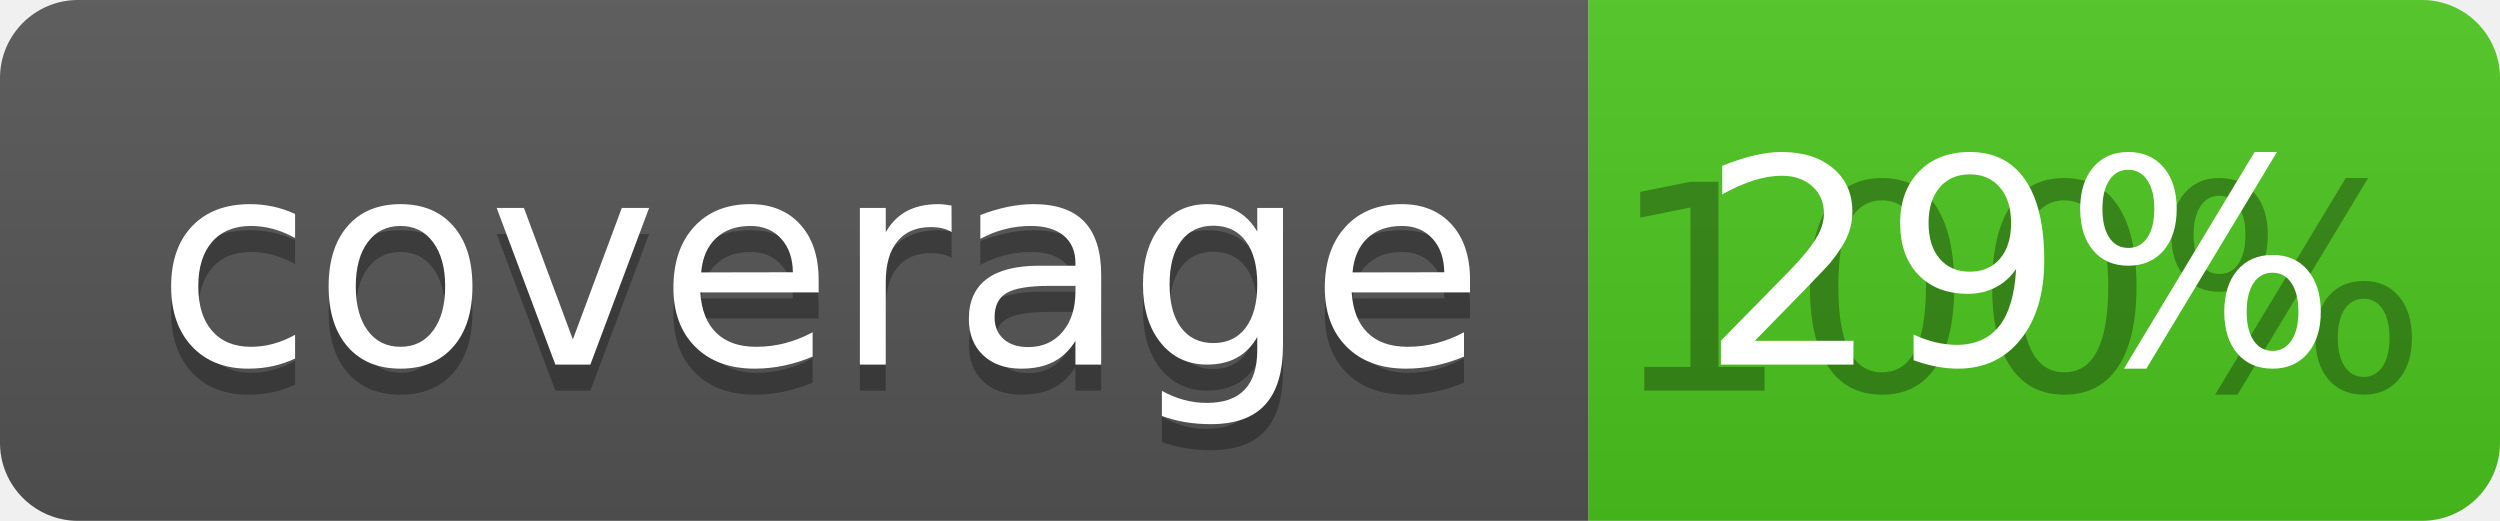
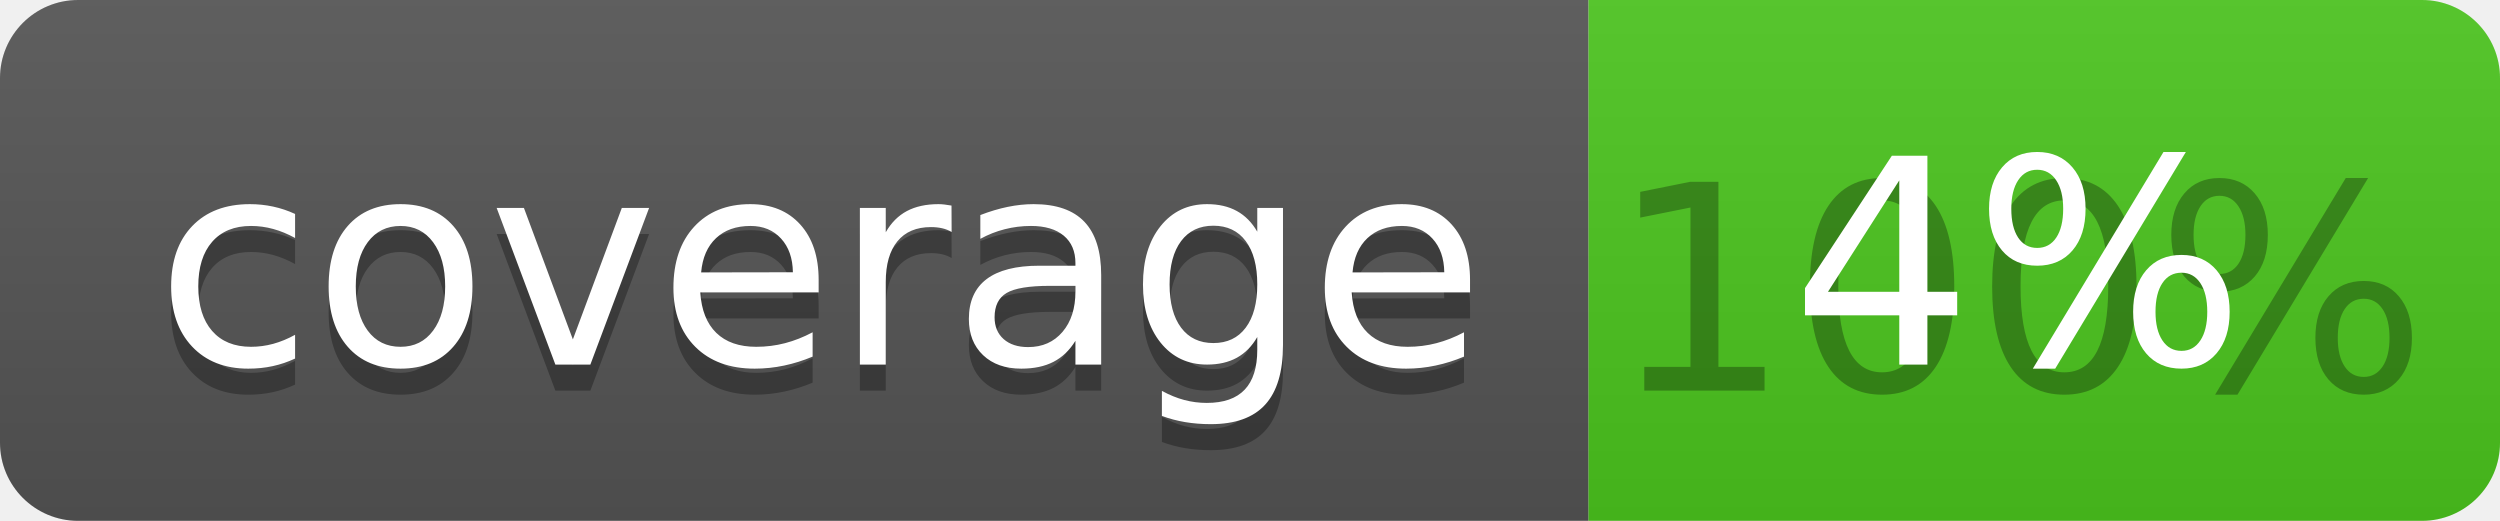
<svg xmlns="http://www.w3.org/2000/svg" width="96" height="20">
  <linearGradient id="b" x2="0" y2="100%">
    <stop offset="0" stop-color="#bbb" stop-opacity=".1" />
    <stop offset="1" stop-opacity=".1" />
  </linearGradient>
  <clipPath id="a">
    <rect width="96" height="20" rx="3" fill="#fff" />
  </clipPath>
  <g clip-path="url(#a)">
    <path fill="#555" d="M0 0h61v20H0z" />
    <path fill="#4CC61E" d="M61 0h35v20H61z" />
    <path fill="url(#b)" d="M0 0h96v20H0z" />
  </g>
  <g fill="#fff" text-anchor="middle" font-family="DejaVu Sans,Verdana,Geneva,sans-serif" font-size="110">
    <text x="315" y="150" fill="#010101" fill-opacity=".3" transform="scale(.1)" textLength="510">coverage</text>
    <text x="315" y="140" transform="scale(.1)" textLength="510">coverage</text>
    <text x="775" y="150" fill="#010101" fill-opacity=".3" transform="scale(.1)" textLength="250">100%</text>
-     <text x="775" y="140" transform="scale(.1)" textLength="250">29%</text>
+     <text x="775" y="140" transform="scale(.1)" textLength="250">4%</text>
  </g>
</svg>
